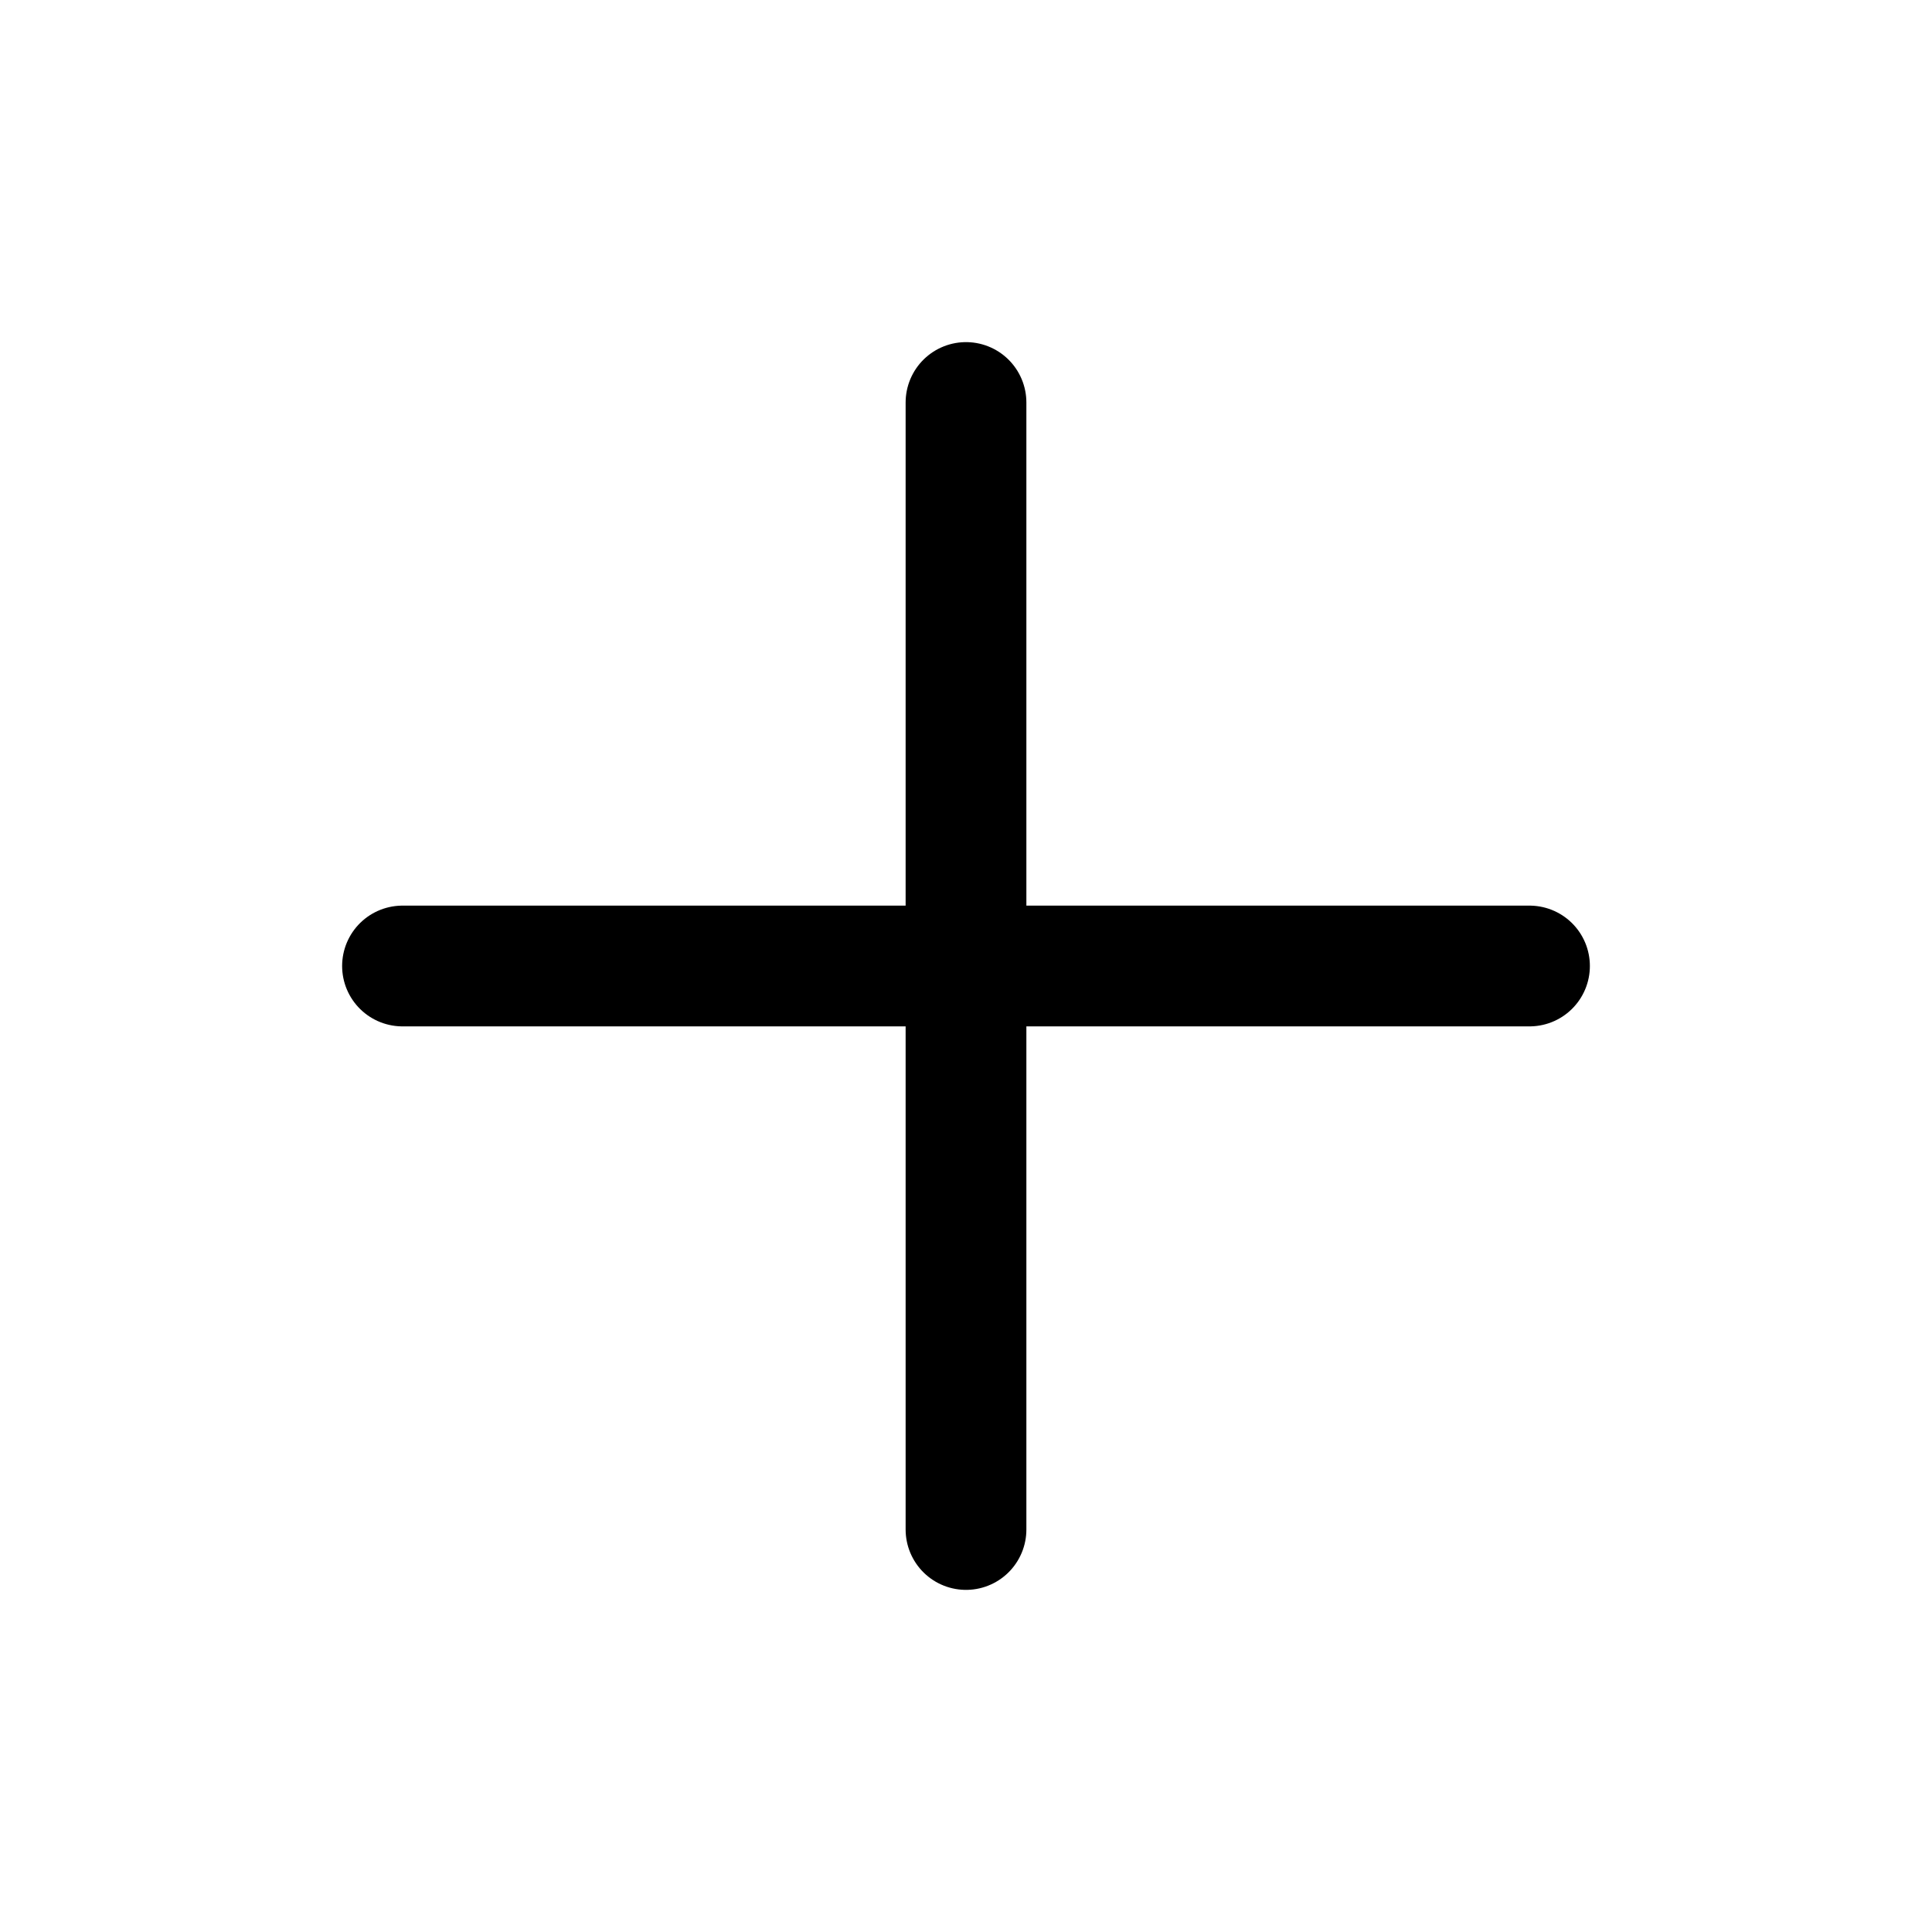
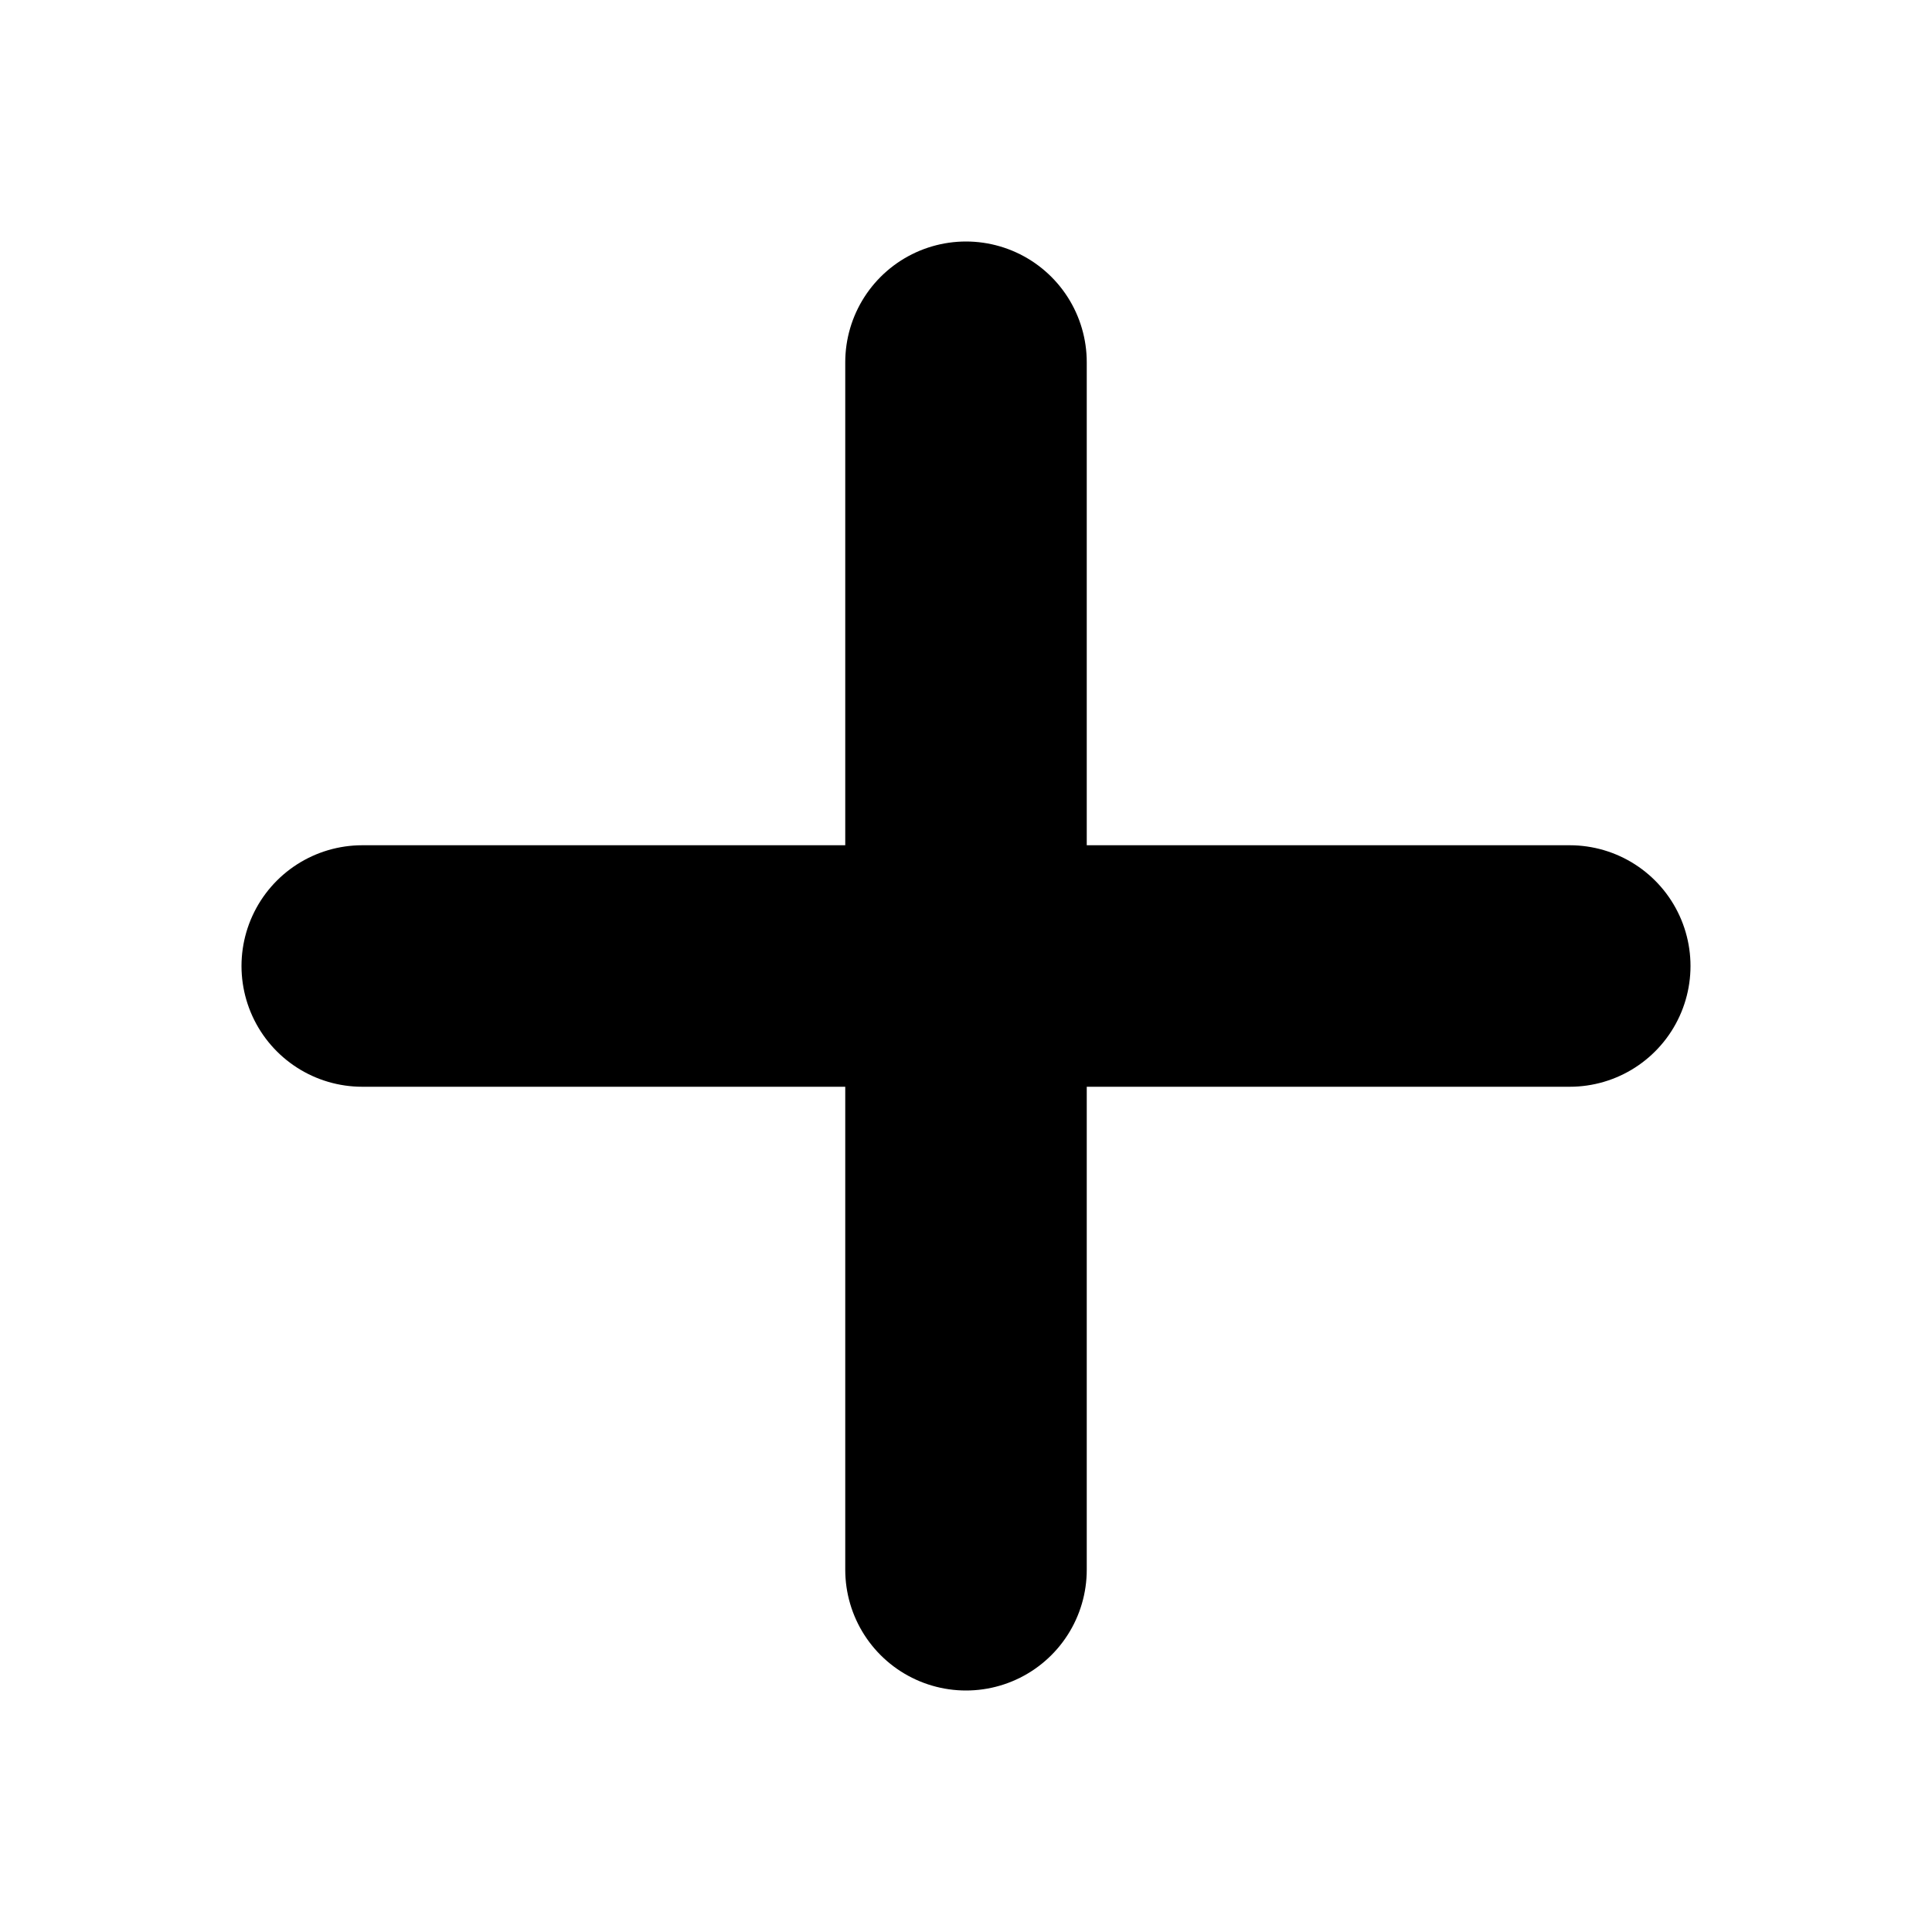
- <svg xmlns="http://www.w3.org/2000/svg" viewBox="0 0 24 24" fill="none" stroke="#000" stroke-width="1.5" stroke-linecap="round" stroke-linejoin="round">
-   <path d="M12 5v14M5 12h14" />
+ <svg xmlns="http://www.w3.org/2000/svg" viewBox="0 0 16 16" fill="none" stroke="#000" stroke-width="2" stroke-linecap="round">
+   <path d="M8 3v10M3 8h10" />
</svg>
